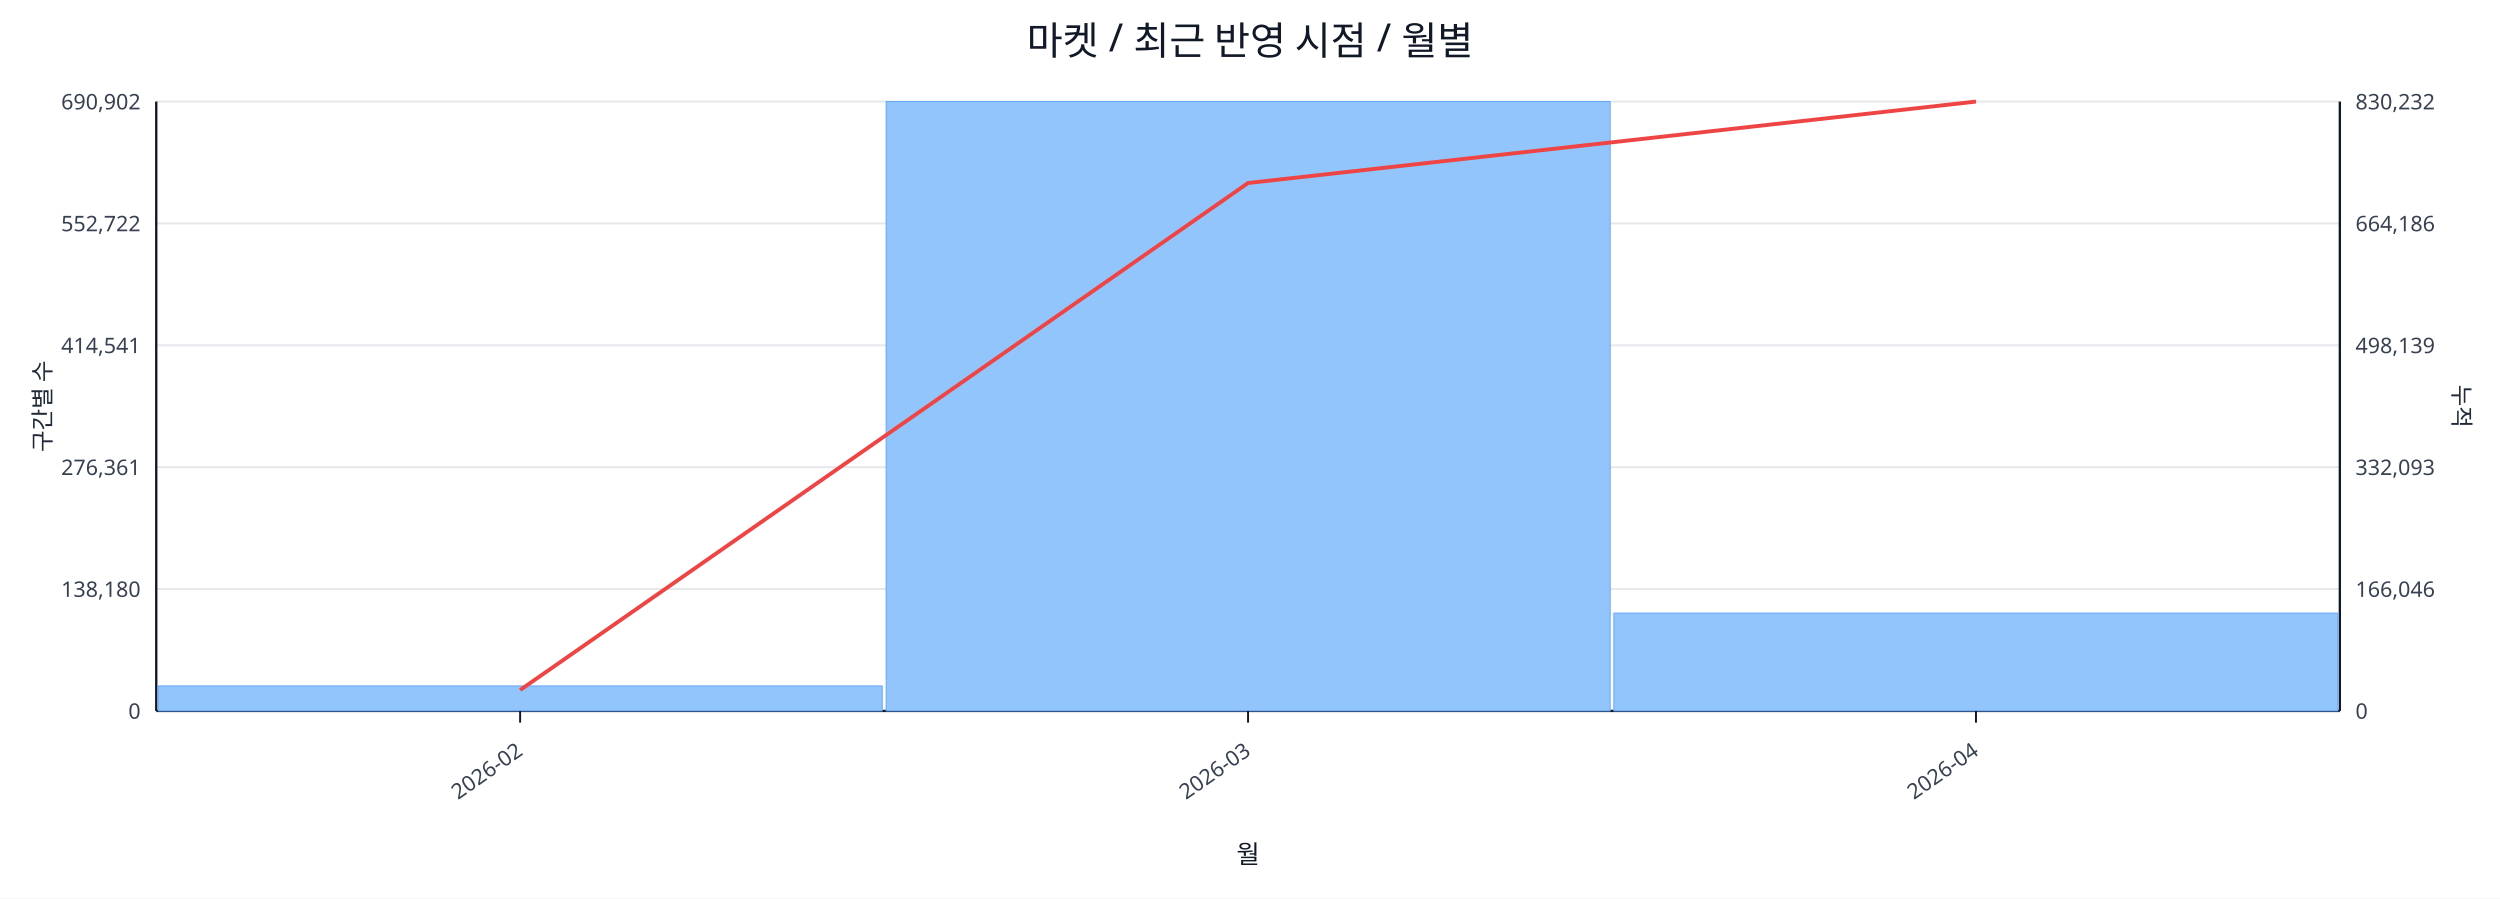
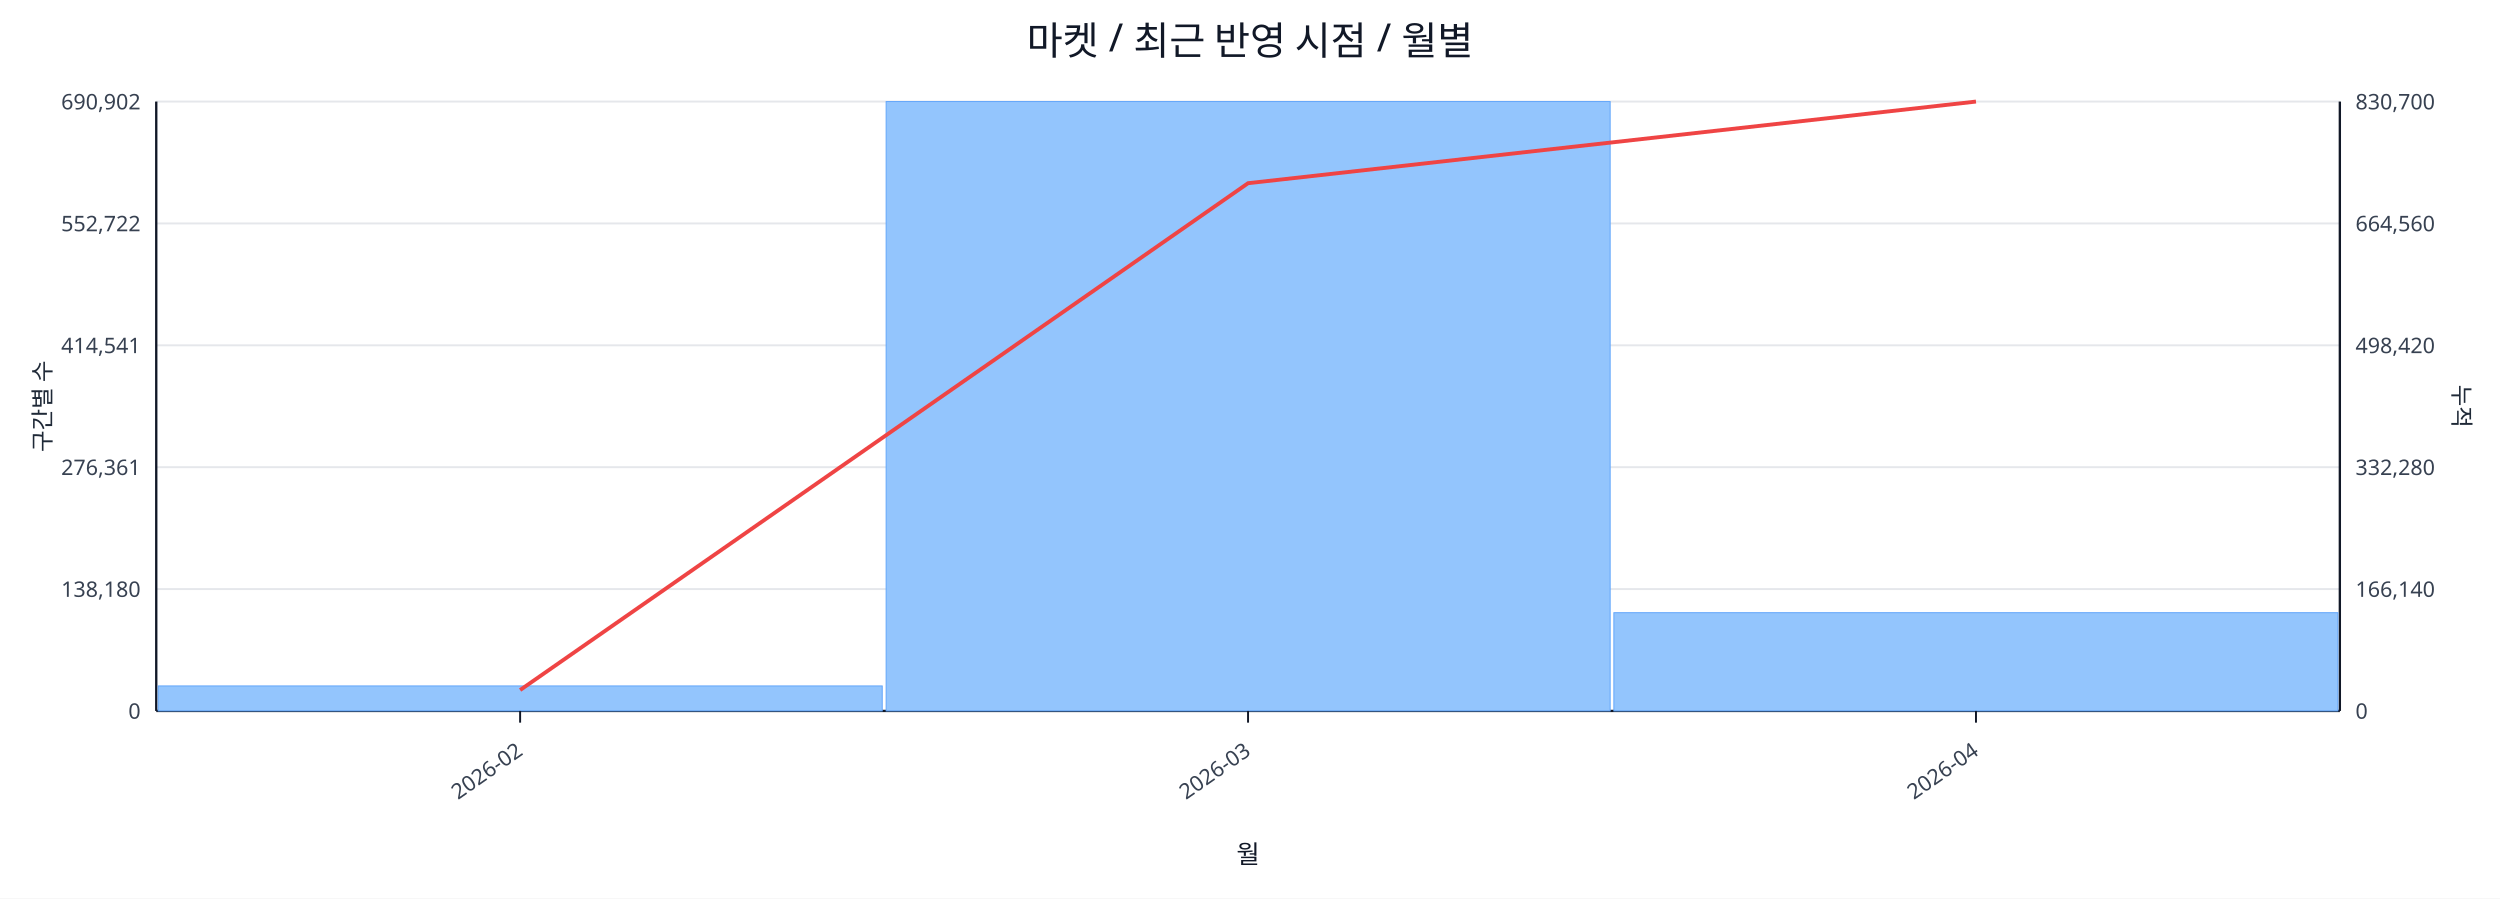
<svg xmlns="http://www.w3.org/2000/svg" width="1280" height="460" viewBox="0 0 1280 460">
  <rect x="0" y="0" width="100%" height="100%" fill="#ffffff" />
  <text x="640.0" y="28" font-size="20" text-anchor="middle" font-family="sans-serif" fill="#111827">마켓 / 최근 반영 시점 / 월별</text>
  <line x1="80.0" y1="52.0" x2="1198.0" y2="52.0" stroke="#e5e7eb" stroke-width="1" />
  <text x="72.0" y="56.0" font-size="11" text-anchor="end" font-family="sans-serif" fill="#374151">690,902</text>
-   <text x="1206.0" y="56.0" font-size="11" text-anchor="start" font-family="sans-serif" fill="#374151">830,232</text>
+   <text x="1206.0" y="56.0" font-size="11" text-anchor="start" font-family="sans-serif" fill="#374151">830,700</text>
  <line x1="80.0" y1="114.4" x2="1198.0" y2="114.4" stroke="#e5e7eb" stroke-width="1" />
  <text x="72.0" y="118.4" font-size="11" text-anchor="end" font-family="sans-serif" fill="#374151">552,722</text>
-   <text x="1206.0" y="118.4" font-size="11" text-anchor="start" font-family="sans-serif" fill="#374151">664,186</text>
+   <text x="1206.0" y="118.4" font-size="11" text-anchor="start" font-family="sans-serif" fill="#374151">664,560</text>
  <line x1="80.0" y1="176.8" x2="1198.0" y2="176.8" stroke="#e5e7eb" stroke-width="1" />
  <text x="72.0" y="180.8" font-size="11" text-anchor="end" font-family="sans-serif" fill="#374151">414,541</text>
-   <text x="1206.0" y="180.8" font-size="11" text-anchor="start" font-family="sans-serif" fill="#374151">498,139</text>
+   <text x="1206.0" y="180.8" font-size="11" text-anchor="start" font-family="sans-serif" fill="#374151">498,420</text>
  <line x1="80.0" y1="239.2" x2="1198.0" y2="239.2" stroke="#e5e7eb" stroke-width="1" />
  <text x="72.0" y="243.2" font-size="11" text-anchor="end" font-family="sans-serif" fill="#374151">276,361</text>
-   <text x="1206.0" y="243.2" font-size="11" text-anchor="start" font-family="sans-serif" fill="#374151">332,093</text>
+   <text x="1206.0" y="243.2" font-size="11" text-anchor="start" font-family="sans-serif" fill="#374151">332,280</text>
  <line x1="80.0" y1="301.6" x2="1198.0" y2="301.6" stroke="#e5e7eb" stroke-width="1" />
  <text x="72.0" y="305.6" font-size="11" text-anchor="end" font-family="sans-serif" fill="#374151">138,180</text>
-   <text x="1206.0" y="305.6" font-size="11" text-anchor="start" font-family="sans-serif" fill="#374151">166,046</text>
+   <text x="1206.0" y="305.6" font-size="11" text-anchor="start" font-family="sans-serif" fill="#374151">166,140</text>
  <line x1="80.0" y1="364.0" x2="1198.0" y2="364.0" stroke="#e5e7eb" stroke-width="1" />
  <text x="72.0" y="368.0" font-size="11" text-anchor="end" font-family="sans-serif" fill="#374151">0</text>
  <text x="1206.0" y="368.0" font-size="11" text-anchor="start" font-family="sans-serif" fill="#374151">0</text>
  <line x1="80.0" y1="364.0" x2="1198.0" y2="364.0" stroke="#111827" stroke-width="1.2" />
  <line x1="80.0" y1="52.0" x2="80.0" y2="364.0" stroke="#111827" stroke-width="1.2" />
  <line x1="1198.0" y1="52.0" x2="1198.0" y2="364.0" stroke="#111827" stroke-width="1.2" />
  <rect x="81.0" y="351.2" width="370.7" height="12.8" fill="#93c5fd" stroke="#60a5fa" stroke-width="0.5" />
  <rect x="453.7" y="52.0" width="370.7" height="312.0" fill="#93c5fd" stroke="#60a5fa" stroke-width="0.5" />
-   <rect x="826.3" y="313.9" width="370.7" height="50.1" fill="#93c5fd" stroke="#60a5fa" stroke-width="0.5" />
-   <polyline fill="none" stroke="#ef4444" stroke-width="2" points="266.3,353.3 639.0,93.7 1011.7,52.0" />
+   <rect x="826.3" y="313.7" width="370.7" height="50.3" fill="#93c5fd" stroke="#60a5fa" stroke-width="0.5" />
+   <polyline fill="none" stroke="#ef4444" stroke-width="2" points="266.3,353.3 639.0,93.8 1011.7,52.0" />
  <line x1="266.3" y1="364.0" x2="266.3" y2="370.0" stroke="#111827" stroke-width="1" />
  <text x="268.3" y="386.0" font-size="11" text-anchor="end" transform="rotate(-35 268.3 386.0)" font-family="sans-serif" fill="#374151">2026-02</text>
  <line x1="639.0" y1="364.0" x2="639.0" y2="370.0" stroke="#111827" stroke-width="1" />
  <text x="641.0" y="386.0" font-size="11" text-anchor="end" transform="rotate(-35 641.0 386.0)" font-family="sans-serif" fill="#374151">2026-03</text>
  <line x1="1011.7" y1="364.0" x2="1011.7" y2="370.0" stroke="#111827" stroke-width="1" />
  <text x="1013.7" y="386.0" font-size="11" text-anchor="end" transform="rotate(-35 1013.7 386.0)" font-family="sans-serif" fill="#374151">2026-04</text>
  <text x="26" y="208.0" font-size="12" transform="rotate(-90 26 208.0)" text-anchor="middle" font-family="sans-serif" fill="#1f2937">구간별 수</text>
  <text x="1256.0" y="208.0" font-size="12" transform="rotate(90 1256.0 208.0)" text-anchor="middle" font-family="sans-serif" fill="#1f2937">누적</text>
  <text x="639.0" y="442.0" font-size="13" text-anchor="middle" font-family="sans-serif" fill="#111827">월</text>
</svg>
